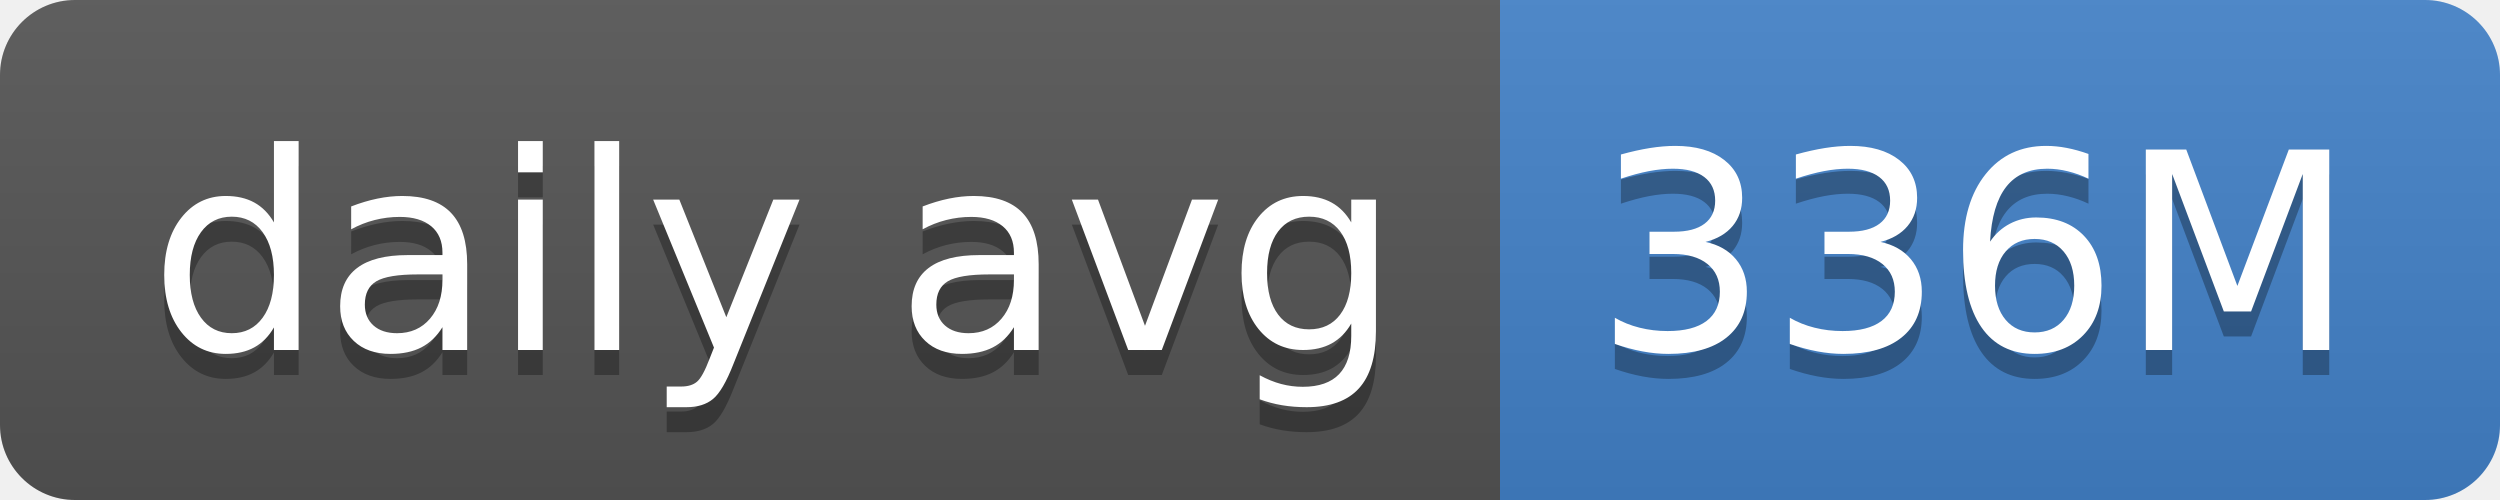
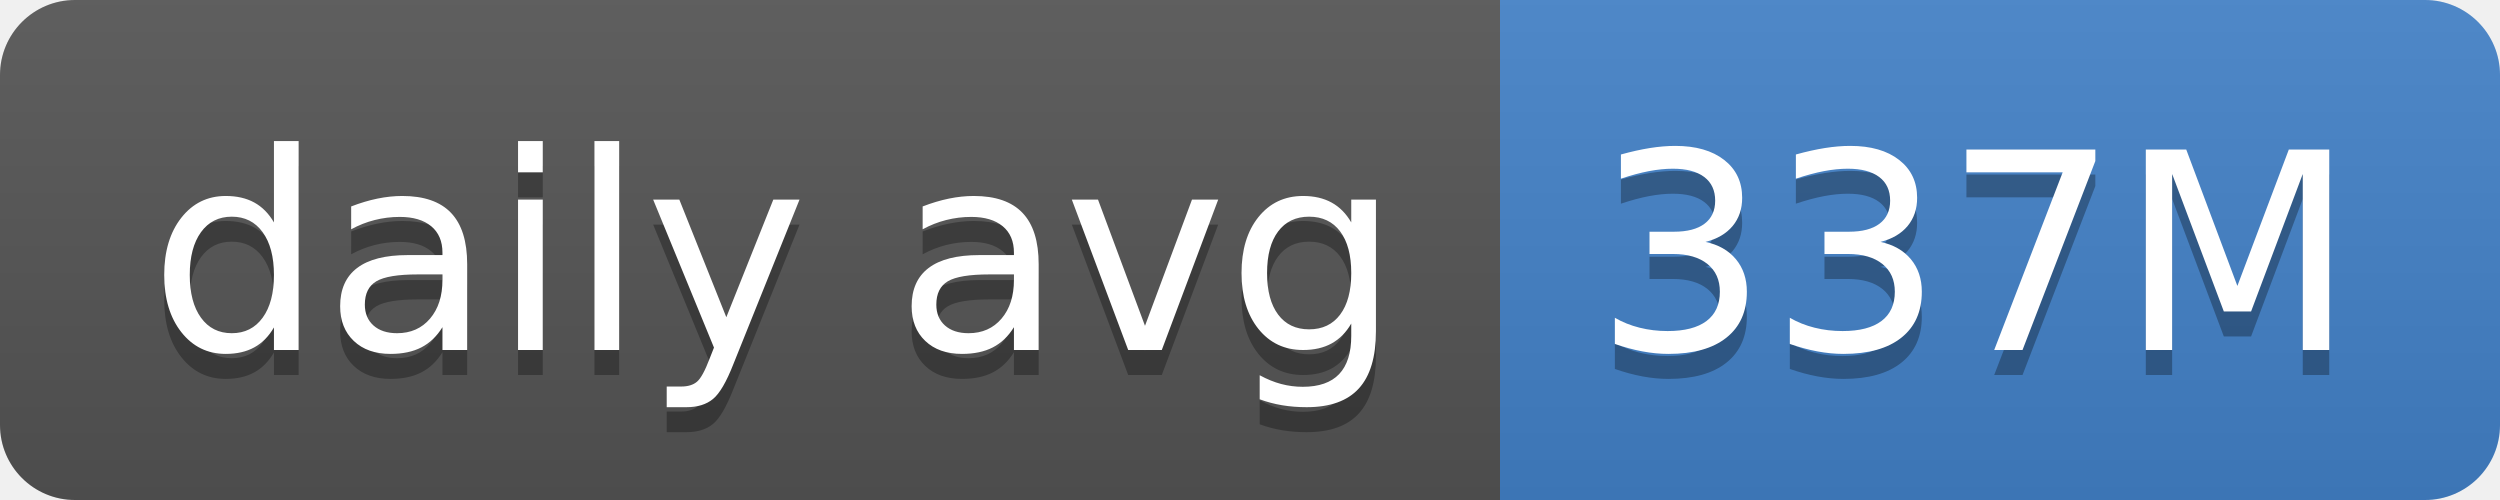
- <svg xmlns="http://www.w3.org/2000/svg" width="100" height="20" role="img" aria-label="daily avg: 336M">
+ <svg xmlns="http://www.w3.org/2000/svg" width="100" height="20" role="img" aria-label="daily avg: 337M">
  <linearGradient id="s" x2="0" y2="100%">
    <stop offset="0" stop-color="#bbb" stop-opacity=".1" />
    <stop offset="1" stop-opacity=".1" />
  </linearGradient>
  <clipPath id="r">
    <rect width="100" height="20" rx="3" fill="#fff" />
  </clipPath>
  <g clip-path="url(#r)">
    <rect width="60" height="20" fill="#555" />
    <rect x="60" width="40" height="20" fill="#4382c9" />
    <rect width="100" height="20" fill="url(#s)" />
  </g>
  <g fill="#fff" text-anchor="middle" font-family="Verdana,Geneva,DejaVu Sans,sans-serif" text-rendering="geometricPrecision" font-size="110">
    <text aria-hidden="true" x="310" y="150" fill="#010101" fill-opacity=".3" transform="scale(.1)" textLength="500">daily avg</text>
    <text x="310" y="140" transform="scale(.1)" fill="#fff" textLength="500">daily avg</text>
-     <text aria-hidden="true" x="790" y="150" fill="#010101" fill-opacity=".3" transform="scale(.1)" textLength="300">336M</text>
-     <text x="790" y="140" transform="scale(.1)" fill="#fff" textLength="300">336M</text>
+     <text aria-hidden="true" x="790" y="150" fill="#010101" fill-opacity=".3" transform="scale(.1)" textLength="300">337M</text>
+     <text x="790" y="140" transform="scale(.1)" fill="#fff" textLength="300">337M</text>
  </g>
</svg>
